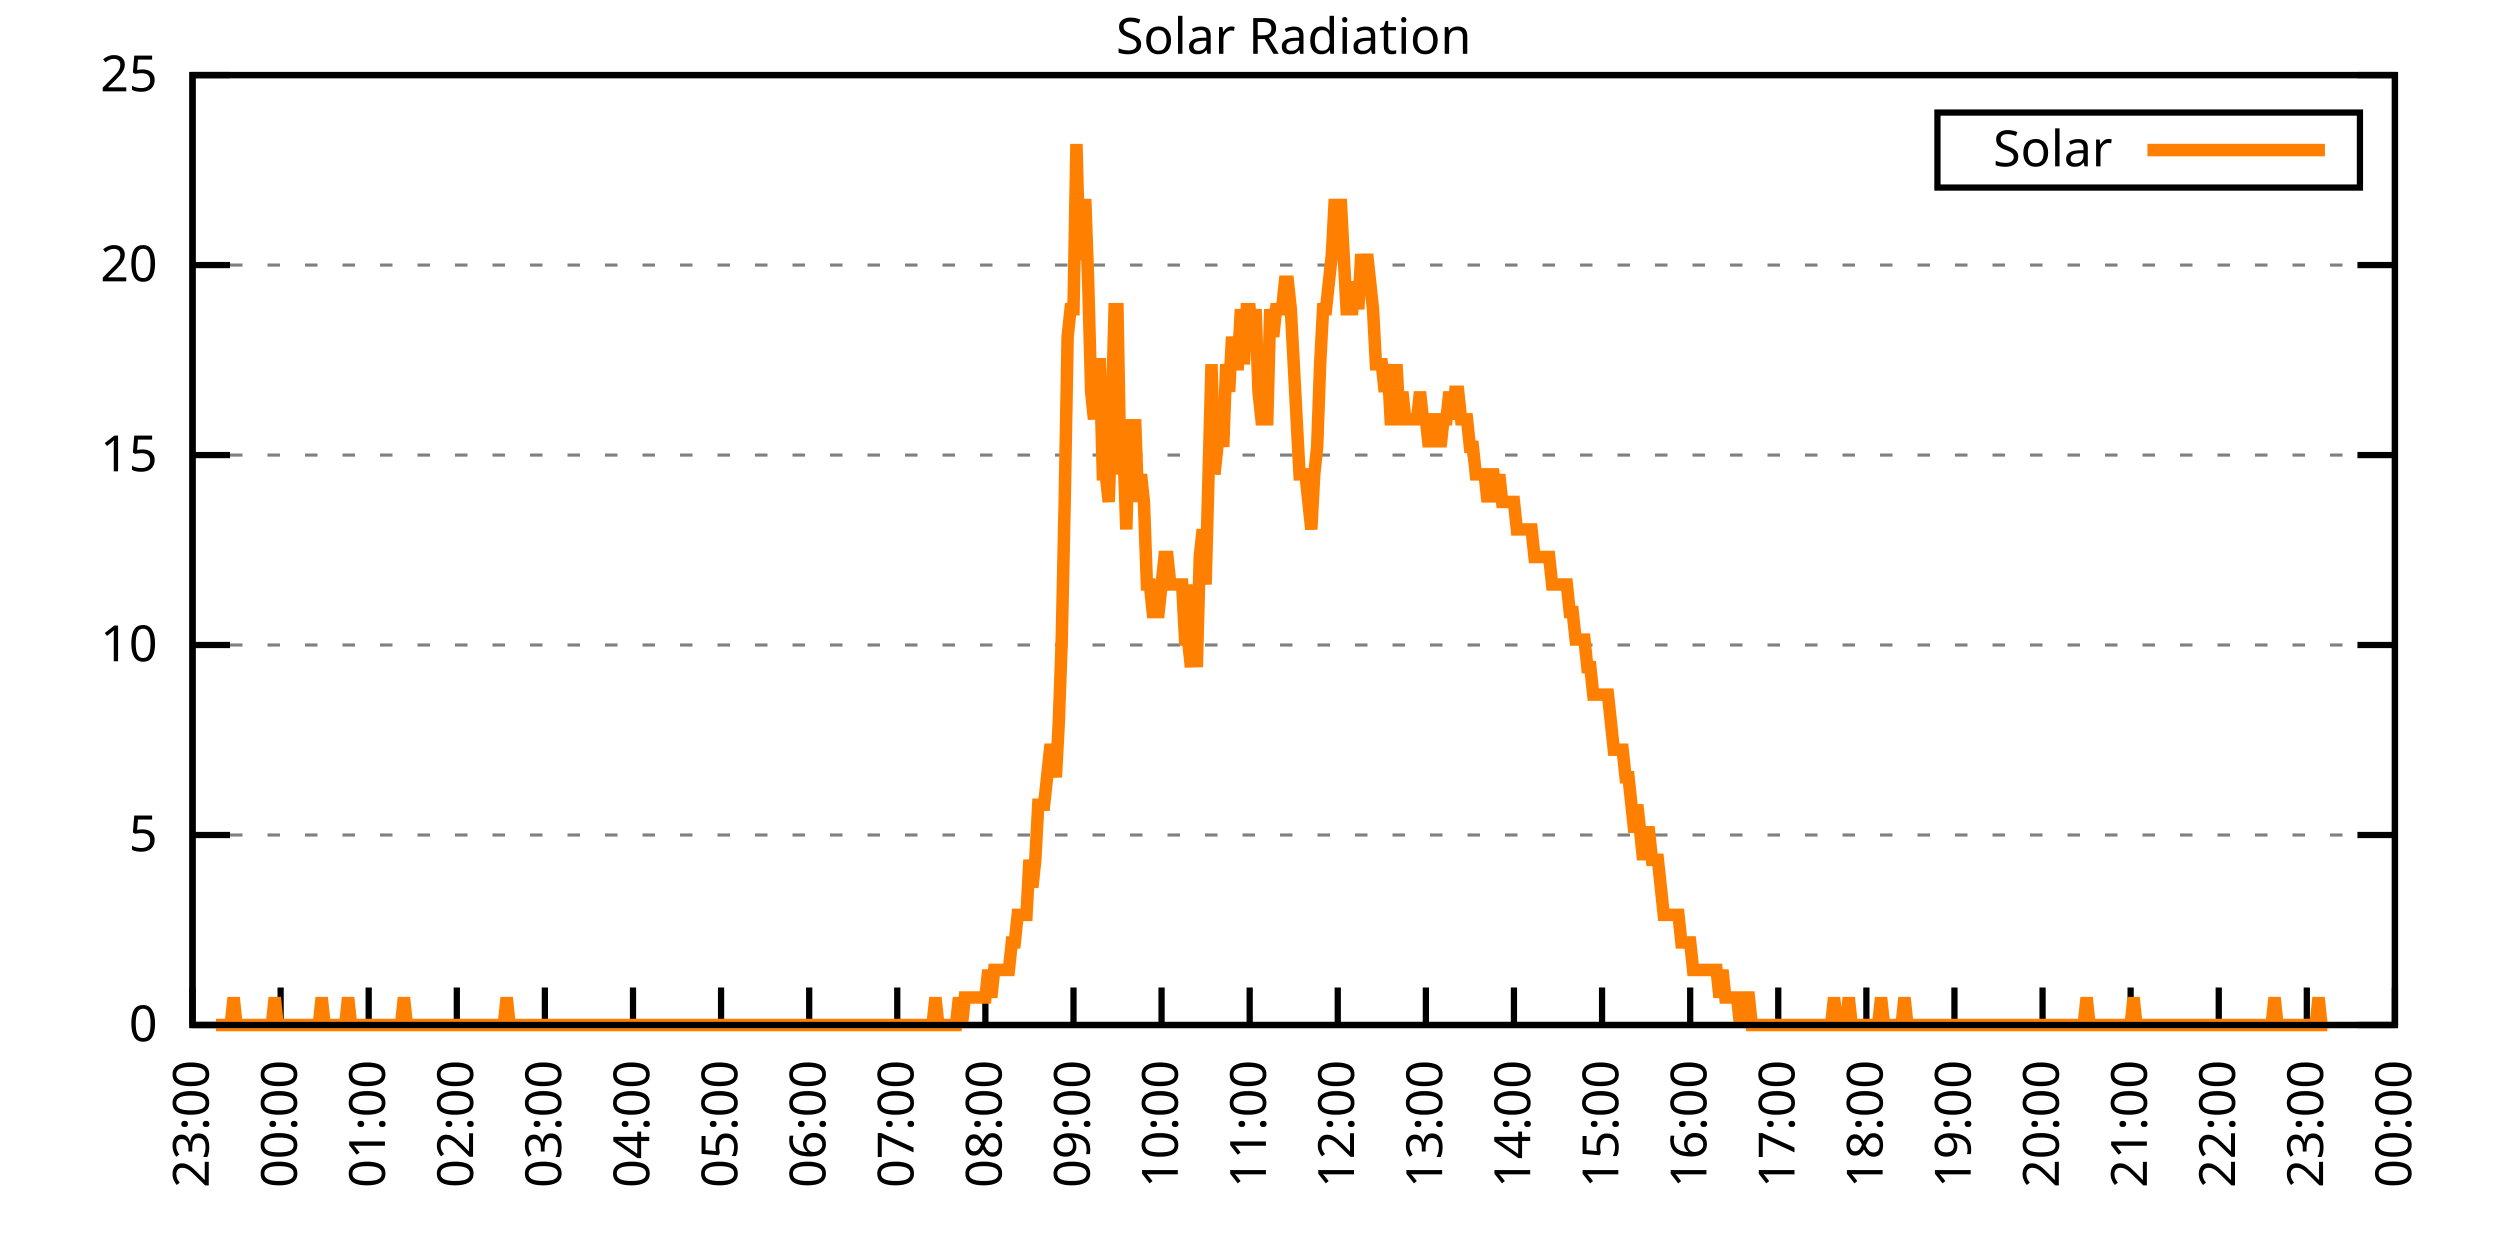
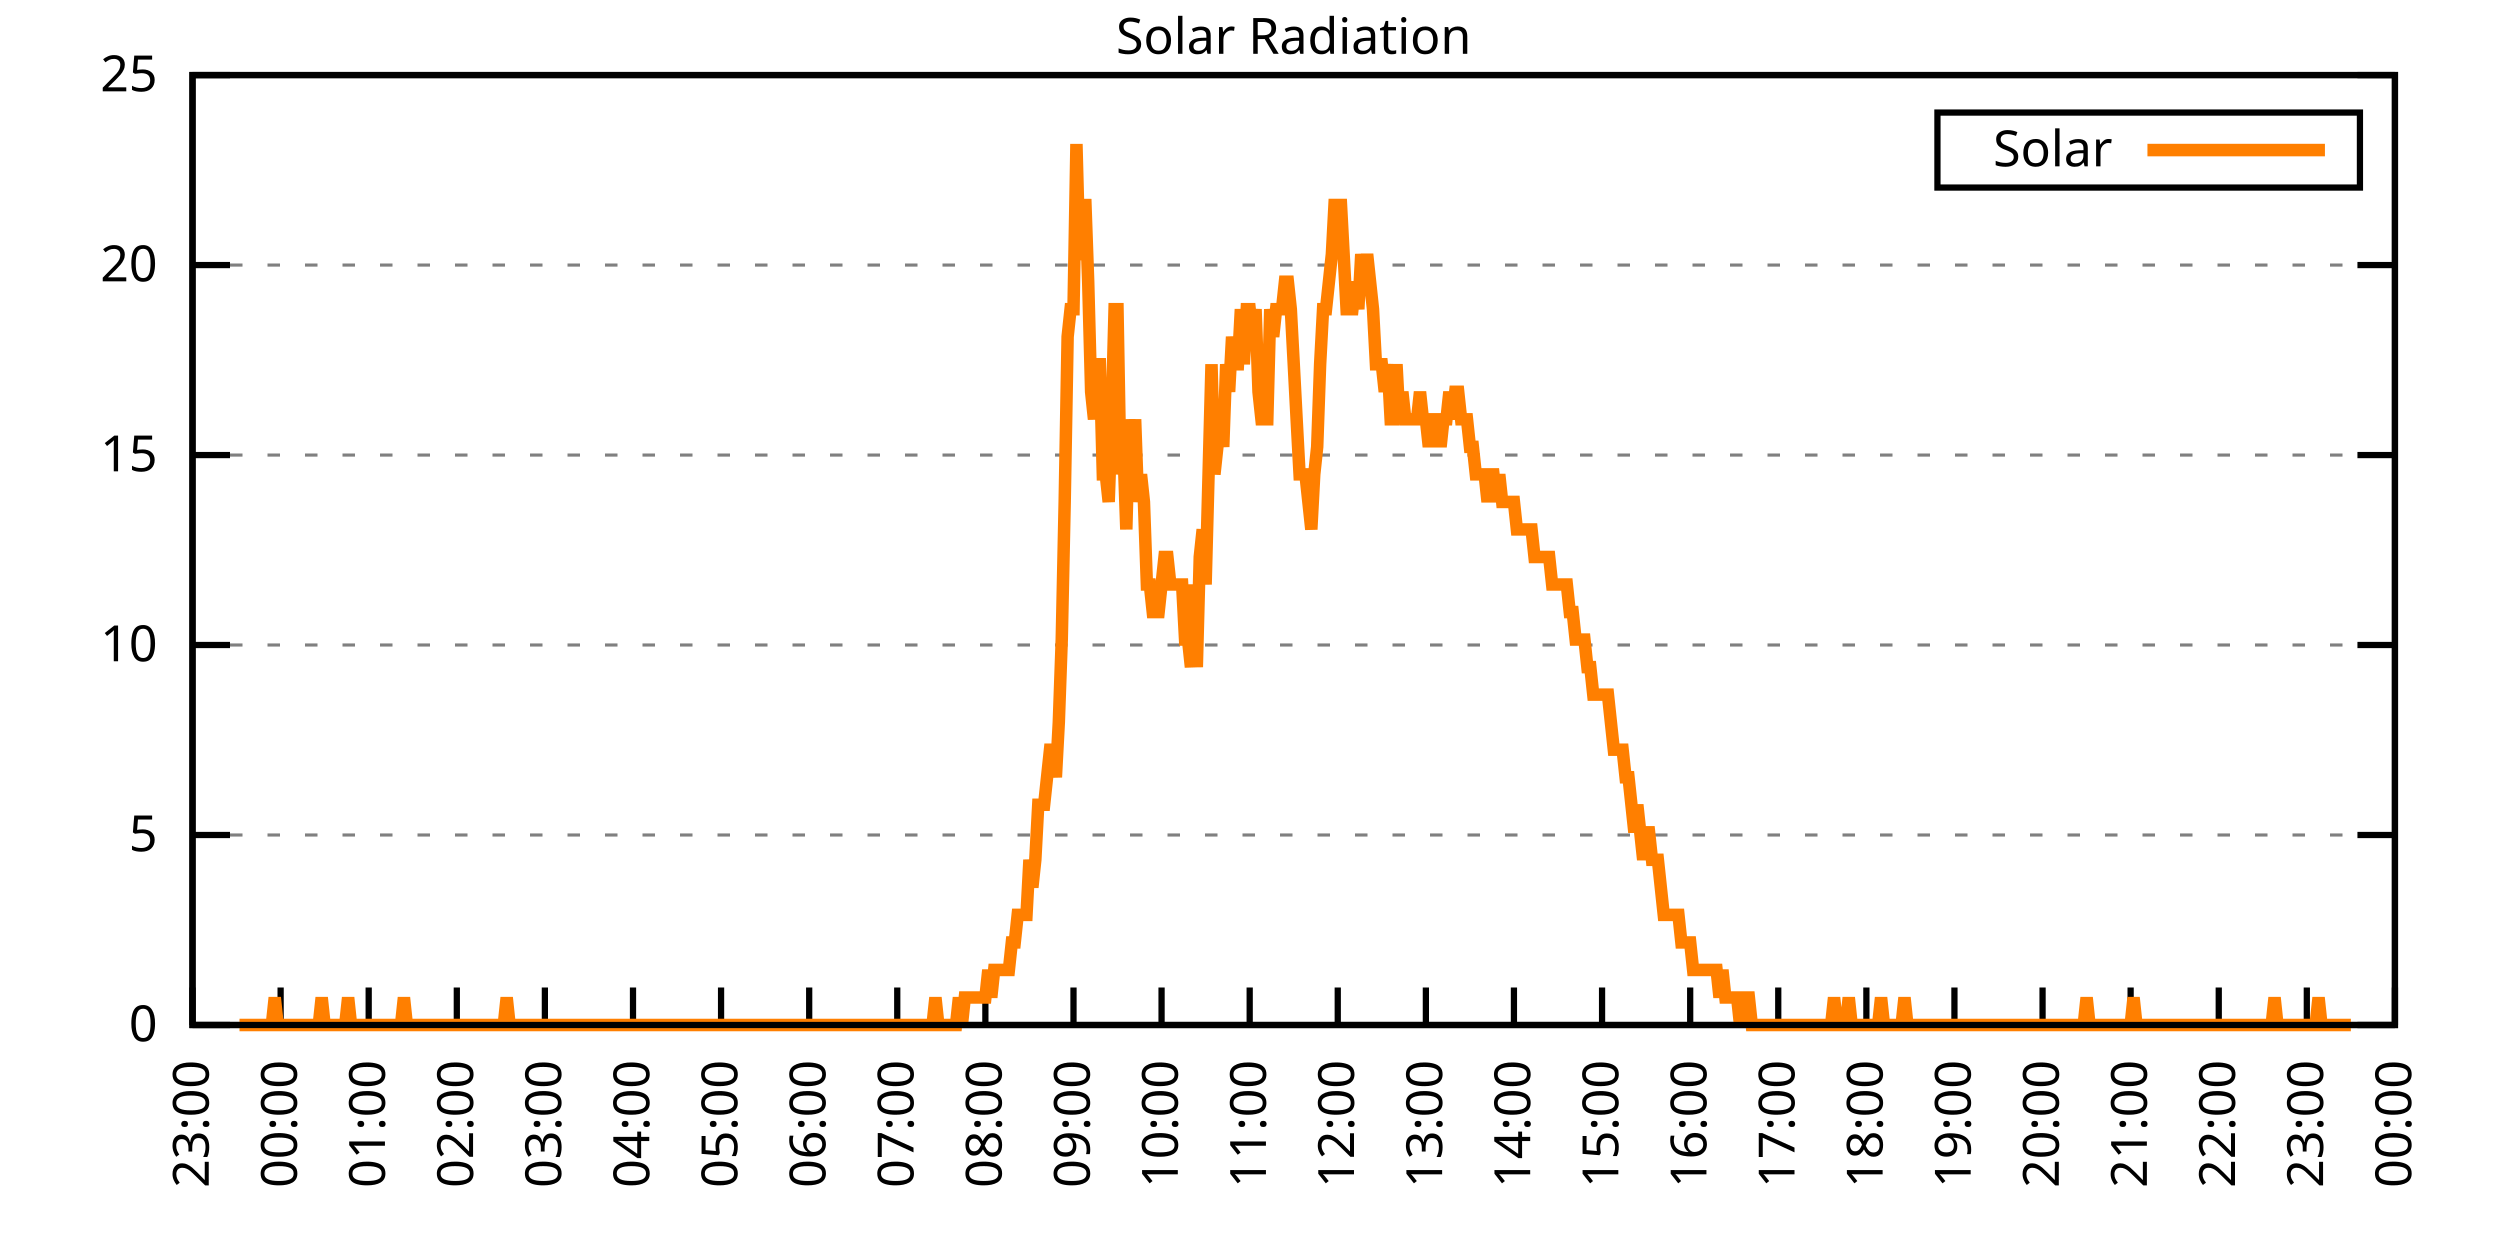
<svg xmlns="http://www.w3.org/2000/svg" xmlns:xlink="http://www.w3.org/1999/xlink" width="400" height="200" viewBox="0 0 400 200">
  <g id="gnuplot_canvas">
    <rect x="0" y="0" width="400" height="200" fill="none" />
    <defs>
      <circle id="gpDot" r="0.5" stroke-width="0.5" stroke="currentColor" />
      <path id="gpPt0" stroke-width="0.333" stroke="currentColor" d="M-1,0 h2 M0,-1 v2" />
      <path id="gpPt1" stroke-width="0.333" stroke="currentColor" d="M-1,-1 L1,1 M1,-1 L-1,1" />
      <path id="gpPt2" stroke-width="0.333" stroke="currentColor" d="M-1,0 L1,0 M0,-1 L0,1 M-1,-1 L1,1 M-1,1 L1,-1" />
      <rect id="gpPt3" stroke-width="0.333" stroke="currentColor" x="-1" y="-1" width="2" height="2" />
      <rect id="gpPt4" stroke-width="0.333" stroke="currentColor" fill="currentColor" x="-1" y="-1" width="2" height="2" />
      <circle id="gpPt5" stroke-width="0.333" stroke="currentColor" cx="0" cy="0" r="1" />
      <use xlink:href="#gpPt5" id="gpPt6" fill="currentColor" stroke="none" />
      <path id="gpPt7" stroke-width="0.333" stroke="currentColor" d="M0,-1.33 L-1.33,0.67 L1.33,0.67 z" />
      <use xlink:href="#gpPt7" id="gpPt8" fill="currentColor" stroke="none" />
      <use xlink:href="#gpPt7" id="gpPt9" stroke="currentColor" transform="rotate(180)" />
      <use xlink:href="#gpPt9" id="gpPt10" fill="currentColor" stroke="none" />
      <use xlink:href="#gpPt3" id="gpPt11" stroke="currentColor" transform="rotate(45)" />
      <use xlink:href="#gpPt11" id="gpPt12" fill="currentColor" stroke="none" />
      <path id="gpPt13" stroke-width="0.333" stroke="currentColor" d="M0,1.330 L1.265,0.411 L0.782,-1.067 L-0.782,-1.076 L-1.265,0.411 z" />
      <use xlink:href="#gpPt13" id="gpPt14" fill="currentColor" stroke="none" />
      <filter id="textbox" filterUnits="objectBoundingBox" x="0" y="0" height="1" width="1">
        <feFlood flood-color="white" flood-opacity="1" result="bgnd" />
        <feComposite in="SourceGraphic" in2="bgnd" operator="atop" />
      </filter>
      <filter id="greybox" filterUnits="objectBoundingBox" x="0" y="0" height="1" width="1">
        <feFlood flood-color="lightgrey" flood-opacity="1" result="grey" />
        <feComposite in="SourceGraphic" in2="grey" operator="atop" />
      </filter>
    </defs>
    <g fill="none" color="white" stroke="currentColor" stroke-width="1.00" stroke-linecap="butt" stroke-linejoin="miter">
</g>
    <g fill="none" color="black" stroke="currentColor" stroke-width="1.00" stroke-linecap="butt" stroke-linejoin="miter">
      <g stroke="none" shape-rendering="crispEdges">
        <polygon fill="rgb(255, 255, 255)" points="30.80,164.00 383.18,164.00 383.18,12.02 30.80,12.02 " />
      </g>
    </g>
    <g fill="none" color="black" stroke="currentColor" stroke-width="1.00" stroke-linecap="butt" stroke-linejoin="miter">
</g>
    <g fill="none" color="black" stroke="black" stroke-width="0.50" stroke-linecap="butt" stroke-linejoin="miter">
</g>
    <g fill="none" color="gray" stroke="currentColor" stroke-width="0.50" stroke-linecap="butt" stroke-linejoin="miter">
      <path stroke="gray" stroke-dasharray="2,4" class="gridline" d="M30.80,164.00 L383.19,164.00  " />
    </g>
    <g fill="none" color="gray" stroke="gray" stroke-width="1.00" stroke-linecap="butt" stroke-linejoin="miter">
</g>
    <g fill="none" color="black" stroke="currentColor" stroke-width="1.00" stroke-linecap="butt" stroke-linejoin="miter">
      <path stroke="black" d="M30.80,164.00 L36.80,164.00 M383.19,164.00 L377.19,164.00  " />
      <g transform="translate(25.20,166.60)" stroke="none" fill="black" font-family="Sans" font-size="8.00" text-anchor="end">
        <text>
          <tspan font-family="Sans"> 0</tspan>
        </text>
      </g>
    </g>
    <g fill="none" color="black" stroke="currentColor" stroke-width="1.00" stroke-linecap="butt" stroke-linejoin="miter">
</g>
    <g fill="none" color="black" stroke="black" stroke-width="0.50" stroke-linecap="butt" stroke-linejoin="miter">
</g>
    <g fill="none" color="gray" stroke="currentColor" stroke-width="0.50" stroke-linecap="butt" stroke-linejoin="miter">
      <path stroke="gray" stroke-dasharray="2,4" class="gridline" d="M30.80,133.60 L383.19,133.60  " />
    </g>
    <g fill="none" color="gray" stroke="gray" stroke-width="1.00" stroke-linecap="butt" stroke-linejoin="miter">
</g>
    <g fill="none" color="black" stroke="currentColor" stroke-width="1.00" stroke-linecap="butt" stroke-linejoin="miter">
      <path stroke="black" d="M30.80,133.60 L36.80,133.60 M383.19,133.60 L377.19,133.60  " />
      <g transform="translate(25.20,136.20)" stroke="none" fill="black" font-family="Sans" font-size="8.00" text-anchor="end">
        <text>
          <tspan font-family="Sans"> 5</tspan>
        </text>
      </g>
    </g>
    <g fill="none" color="black" stroke="currentColor" stroke-width="1.00" stroke-linecap="butt" stroke-linejoin="miter">
</g>
    <g fill="none" color="black" stroke="black" stroke-width="0.50" stroke-linecap="butt" stroke-linejoin="miter">
</g>
    <g fill="none" color="gray" stroke="currentColor" stroke-width="0.50" stroke-linecap="butt" stroke-linejoin="miter">
      <path stroke="gray" stroke-dasharray="2,4" class="gridline" d="M30.80,103.20 L383.19,103.20  " />
    </g>
    <g fill="none" color="gray" stroke="gray" stroke-width="1.00" stroke-linecap="butt" stroke-linejoin="miter">
</g>
    <g fill="none" color="black" stroke="currentColor" stroke-width="1.00" stroke-linecap="butt" stroke-linejoin="miter">
      <path stroke="black" d="M30.80,103.20 L36.80,103.20 M383.19,103.20 L377.19,103.20  " />
      <g transform="translate(25.20,105.80)" stroke="none" fill="black" font-family="Sans" font-size="8.00" text-anchor="end">
        <text>
          <tspan font-family="Sans"> 10</tspan>
        </text>
      </g>
    </g>
    <g fill="none" color="black" stroke="currentColor" stroke-width="1.00" stroke-linecap="butt" stroke-linejoin="miter">
</g>
    <g fill="none" color="black" stroke="black" stroke-width="0.50" stroke-linecap="butt" stroke-linejoin="miter">
</g>
    <g fill="none" color="gray" stroke="currentColor" stroke-width="0.50" stroke-linecap="butt" stroke-linejoin="miter">
      <path stroke="gray" stroke-dasharray="2,4" class="gridline" d="M30.80,72.81 L383.19,72.81  " />
    </g>
    <g fill="none" color="gray" stroke="gray" stroke-width="1.00" stroke-linecap="butt" stroke-linejoin="miter">
</g>
    <g fill="none" color="black" stroke="currentColor" stroke-width="1.00" stroke-linecap="butt" stroke-linejoin="miter">
      <path stroke="black" d="M30.80,72.81 L36.80,72.81 M383.19,72.81 L377.19,72.81  " />
      <g transform="translate(25.20,75.41)" stroke="none" fill="black" font-family="Sans" font-size="8.00" text-anchor="end">
        <text>
          <tspan font-family="Sans"> 15</tspan>
        </text>
      </g>
    </g>
    <g fill="none" color="black" stroke="currentColor" stroke-width="1.00" stroke-linecap="butt" stroke-linejoin="miter">
</g>
    <g fill="none" color="black" stroke="black" stroke-width="0.50" stroke-linecap="butt" stroke-linejoin="miter">
</g>
    <g fill="none" color="gray" stroke="currentColor" stroke-width="0.50" stroke-linecap="butt" stroke-linejoin="miter">
      <path stroke="gray" stroke-dasharray="2,4" class="gridline" d="M30.80,42.41 L383.19,42.41  " />
    </g>
    <g fill="none" color="gray" stroke="gray" stroke-width="1.00" stroke-linecap="butt" stroke-linejoin="miter">
</g>
    <g fill="none" color="black" stroke="currentColor" stroke-width="1.00" stroke-linecap="butt" stroke-linejoin="miter">
      <path stroke="black" d="M30.80,42.41 L36.80,42.41 M383.19,42.41 L377.19,42.41  " />
      <g transform="translate(25.20,45.01)" stroke="none" fill="black" font-family="Sans" font-size="8.00" text-anchor="end">
        <text>
          <tspan font-family="Sans"> 20</tspan>
        </text>
      </g>
    </g>
    <g fill="none" color="black" stroke="currentColor" stroke-width="1.00" stroke-linecap="butt" stroke-linejoin="miter">
</g>
    <g fill="none" color="black" stroke="black" stroke-width="0.50" stroke-linecap="butt" stroke-linejoin="miter">
</g>
    <g fill="none" color="gray" stroke="currentColor" stroke-width="0.50" stroke-linecap="butt" stroke-linejoin="miter">
      <path stroke="gray" stroke-dasharray="2,4" class="gridline" d="M30.80,12.01 L383.19,12.01  " />
    </g>
    <g fill="none" color="gray" stroke="gray" stroke-width="1.00" stroke-linecap="butt" stroke-linejoin="miter">
</g>
    <g fill="none" color="black" stroke="currentColor" stroke-width="1.00" stroke-linecap="butt" stroke-linejoin="miter">
      <path stroke="black" d="M30.80,12.01 L36.80,12.01 M383.19,12.01 L377.19,12.01  " />
      <g transform="translate(25.20,14.61)" stroke="none" fill="black" font-family="Sans" font-size="8.00" text-anchor="end">
        <text>
          <tspan font-family="Sans"> 25</tspan>
        </text>
      </g>
    </g>
    <g fill="none" color="black" stroke="currentColor" stroke-width="1.00" stroke-linecap="butt" stroke-linejoin="miter">
      <path stroke="black" d="M30.80,164.00 L30.80,158.00  " />
      <g transform="translate(33.40,169.60) rotate(270.00)" stroke="none" fill="black" font-family="Sans" font-size="8.00" text-anchor="end">
        <text>
          <tspan font-family="Sans">23:00</tspan>
        </text>
      </g>
    </g>
    <g fill="none" color="black" stroke="currentColor" stroke-width="1.00" stroke-linecap="butt" stroke-linejoin="miter">
      <path stroke="black" d="M44.90,164.00 L44.90,158.00  " />
      <g transform="translate(47.50,169.60) rotate(270.00)" stroke="none" fill="black" font-family="Sans" font-size="8.00" text-anchor="end">
        <text>
          <tspan font-family="Sans">00:00</tspan>
        </text>
      </g>
    </g>
    <g fill="none" color="black" stroke="currentColor" stroke-width="1.00" stroke-linecap="butt" stroke-linejoin="miter">
      <path stroke="black" d="M58.99,164.00 L58.99,158.00  " />
      <g transform="translate(61.59,169.60) rotate(270.00)" stroke="none" fill="black" font-family="Sans" font-size="8.00" text-anchor="end">
        <text>
          <tspan font-family="Sans">01:00</tspan>
        </text>
      </g>
    </g>
    <g fill="none" color="black" stroke="currentColor" stroke-width="1.00" stroke-linecap="butt" stroke-linejoin="miter">
      <path stroke="black" d="M73.09,164.00 L73.09,158.00  " />
      <g transform="translate(75.69,169.60) rotate(270.00)" stroke="none" fill="black" font-family="Sans" font-size="8.00" text-anchor="end">
        <text>
          <tspan font-family="Sans">02:00</tspan>
        </text>
      </g>
    </g>
    <g fill="none" color="black" stroke="currentColor" stroke-width="1.00" stroke-linecap="butt" stroke-linejoin="miter">
      <path stroke="black" d="M87.18,164.00 L87.18,158.00  " />
      <g transform="translate(89.78,169.60) rotate(270.00)" stroke="none" fill="black" font-family="Sans" font-size="8.00" text-anchor="end">
        <text>
          <tspan font-family="Sans">03:00</tspan>
        </text>
      </g>
    </g>
    <g fill="none" color="black" stroke="currentColor" stroke-width="1.00" stroke-linecap="butt" stroke-linejoin="miter">
      <path stroke="black" d="M101.28,164.00 L101.28,158.00  " />
      <g transform="translate(103.88,169.60) rotate(270.00)" stroke="none" fill="black" font-family="Sans" font-size="8.00" text-anchor="end">
        <text>
          <tspan font-family="Sans">04:00</tspan>
        </text>
      </g>
    </g>
    <g fill="none" color="black" stroke="currentColor" stroke-width="1.00" stroke-linecap="butt" stroke-linejoin="miter">
      <path stroke="black" d="M115.37,164.00 L115.37,158.00  " />
      <g transform="translate(117.97,169.60) rotate(270.00)" stroke="none" fill="black" font-family="Sans" font-size="8.00" text-anchor="end">
        <text>
          <tspan font-family="Sans">05:00</tspan>
        </text>
      </g>
    </g>
    <g fill="none" color="black" stroke="currentColor" stroke-width="1.00" stroke-linecap="butt" stroke-linejoin="miter">
      <path stroke="black" d="M129.47,164.00 L129.47,158.00  " />
      <g transform="translate(132.07,169.60) rotate(270.00)" stroke="none" fill="black" font-family="Sans" font-size="8.00" text-anchor="end">
        <text>
          <tspan font-family="Sans">06:00</tspan>
        </text>
      </g>
    </g>
    <g fill="none" color="black" stroke="currentColor" stroke-width="1.00" stroke-linecap="butt" stroke-linejoin="miter">
      <path stroke="black" d="M143.56,164.00 L143.56,158.00  " />
      <g transform="translate(146.16,169.60) rotate(270.00)" stroke="none" fill="black" font-family="Sans" font-size="8.00" text-anchor="end">
        <text>
          <tspan font-family="Sans">07:00</tspan>
        </text>
      </g>
    </g>
    <g fill="none" color="black" stroke="currentColor" stroke-width="1.00" stroke-linecap="butt" stroke-linejoin="miter">
      <path stroke="black" d="M157.66,164.00 L157.66,158.00  " />
      <g transform="translate(160.26,169.60) rotate(270.00)" stroke="none" fill="black" font-family="Sans" font-size="8.00" text-anchor="end">
        <text>
          <tspan font-family="Sans">08:00</tspan>
        </text>
      </g>
    </g>
    <g fill="none" color="black" stroke="currentColor" stroke-width="1.00" stroke-linecap="butt" stroke-linejoin="miter">
      <path stroke="black" d="M171.76,164.00 L171.76,158.00  " />
      <g transform="translate(174.36,169.60) rotate(270.00)" stroke="none" fill="black" font-family="Sans" font-size="8.00" text-anchor="end">
        <text>
          <tspan font-family="Sans">09:00</tspan>
        </text>
      </g>
    </g>
    <g fill="none" color="black" stroke="currentColor" stroke-width="1.00" stroke-linecap="butt" stroke-linejoin="miter">
      <path stroke="black" d="M185.85,164.00 L185.85,158.00  " />
      <g transform="translate(188.45,169.60) rotate(270.00)" stroke="none" fill="black" font-family="Sans" font-size="8.00" text-anchor="end">
        <text>
          <tspan font-family="Sans">10:00</tspan>
        </text>
      </g>
    </g>
    <g fill="none" color="black" stroke="currentColor" stroke-width="1.00" stroke-linecap="butt" stroke-linejoin="miter">
      <path stroke="black" d="M199.95,164.00 L199.95,158.00  " />
      <g transform="translate(202.55,169.60) rotate(270.00)" stroke="none" fill="black" font-family="Sans" font-size="8.00" text-anchor="end">
        <text>
          <tspan font-family="Sans">11:00</tspan>
        </text>
      </g>
    </g>
    <g fill="none" color="black" stroke="currentColor" stroke-width="1.00" stroke-linecap="butt" stroke-linejoin="miter">
      <path stroke="black" d="M214.04,164.00 L214.04,158.00  " />
      <g transform="translate(216.64,169.60) rotate(270.00)" stroke="none" fill="black" font-family="Sans" font-size="8.00" text-anchor="end">
        <text>
          <tspan font-family="Sans">12:00</tspan>
        </text>
      </g>
    </g>
    <g fill="none" color="black" stroke="currentColor" stroke-width="1.00" stroke-linecap="butt" stroke-linejoin="miter">
      <path stroke="black" d="M228.14,164.00 L228.14,158.00  " />
      <g transform="translate(230.74,169.60) rotate(270.00)" stroke="none" fill="black" font-family="Sans" font-size="8.00" text-anchor="end">
        <text>
          <tspan font-family="Sans">13:00</tspan>
        </text>
      </g>
    </g>
    <g fill="none" color="black" stroke="currentColor" stroke-width="1.00" stroke-linecap="butt" stroke-linejoin="miter">
      <path stroke="black" d="M242.23,164.00 L242.23,158.00  " />
      <g transform="translate(244.83,169.60) rotate(270.00)" stroke="none" fill="black" font-family="Sans" font-size="8.00" text-anchor="end">
        <text>
          <tspan font-family="Sans">14:00</tspan>
        </text>
      </g>
    </g>
    <g fill="none" color="black" stroke="currentColor" stroke-width="1.00" stroke-linecap="butt" stroke-linejoin="miter">
      <path stroke="black" d="M256.33,164.00 L256.33,158.00  " />
      <g transform="translate(258.93,169.60) rotate(270.00)" stroke="none" fill="black" font-family="Sans" font-size="8.00" text-anchor="end">
        <text>
          <tspan font-family="Sans">15:00</tspan>
        </text>
      </g>
    </g>
    <g fill="none" color="black" stroke="currentColor" stroke-width="1.00" stroke-linecap="butt" stroke-linejoin="miter">
      <path stroke="black" d="M270.43,164.00 L270.43,158.00  " />
      <g transform="translate(273.03,169.60) rotate(270.00)" stroke="none" fill="black" font-family="Sans" font-size="8.00" text-anchor="end">
        <text>
          <tspan font-family="Sans">16:00</tspan>
        </text>
      </g>
    </g>
    <g fill="none" color="black" stroke="currentColor" stroke-width="1.00" stroke-linecap="butt" stroke-linejoin="miter">
      <path stroke="black" d="M284.52,164.00 L284.52,158.00  " />
      <g transform="translate(287.12,169.60) rotate(270.00)" stroke="none" fill="black" font-family="Sans" font-size="8.00" text-anchor="end">
        <text>
          <tspan font-family="Sans">17:00</tspan>
        </text>
      </g>
    </g>
    <g fill="none" color="black" stroke="currentColor" stroke-width="1.00" stroke-linecap="butt" stroke-linejoin="miter">
      <path stroke="black" d="M298.62,164.00 L298.62,158.00  " />
      <g transform="translate(301.22,169.60) rotate(270.00)" stroke="none" fill="black" font-family="Sans" font-size="8.00" text-anchor="end">
        <text>
          <tspan font-family="Sans">18:00</tspan>
        </text>
      </g>
    </g>
    <g fill="none" color="black" stroke="currentColor" stroke-width="1.00" stroke-linecap="butt" stroke-linejoin="miter">
      <path stroke="black" d="M312.71,164.00 L312.71,158.00  " />
      <g transform="translate(315.31,169.60) rotate(270.00)" stroke="none" fill="black" font-family="Sans" font-size="8.00" text-anchor="end">
        <text>
          <tspan font-family="Sans">19:00</tspan>
        </text>
      </g>
    </g>
    <g fill="none" color="black" stroke="currentColor" stroke-width="1.00" stroke-linecap="butt" stroke-linejoin="miter">
      <path stroke="black" d="M326.81,164.00 L326.81,158.00  " />
      <g transform="translate(329.41,169.60) rotate(270.00)" stroke="none" fill="black" font-family="Sans" font-size="8.00" text-anchor="end">
        <text>
          <tspan font-family="Sans">20:00</tspan>
        </text>
      </g>
    </g>
    <g fill="none" color="black" stroke="currentColor" stroke-width="1.00" stroke-linecap="butt" stroke-linejoin="miter">
      <path stroke="black" d="M340.90,164.00 L340.90,158.00  " />
      <g transform="translate(343.50,169.60) rotate(270.00)" stroke="none" fill="black" font-family="Sans" font-size="8.00" text-anchor="end">
        <text>
          <tspan font-family="Sans">21:00</tspan>
        </text>
      </g>
    </g>
    <g fill="none" color="black" stroke="currentColor" stroke-width="1.00" stroke-linecap="butt" stroke-linejoin="miter">
      <path stroke="black" d="M355.00,164.00 L355.00,158.00  " />
      <g transform="translate(357.60,169.60) rotate(270.00)" stroke="none" fill="black" font-family="Sans" font-size="8.00" text-anchor="end">
        <text>
          <tspan font-family="Sans">22:00</tspan>
        </text>
      </g>
    </g>
    <g fill="none" color="black" stroke="currentColor" stroke-width="1.00" stroke-linecap="butt" stroke-linejoin="miter">
      <path stroke="black" d="M369.09,164.00 L369.09,158.00  " />
      <g transform="translate(371.69,169.60) rotate(270.00)" stroke="none" fill="black" font-family="Sans" font-size="8.00" text-anchor="end">
        <text>
          <tspan font-family="Sans">23:00</tspan>
        </text>
      </g>
    </g>
    <g fill="none" color="black" stroke="currentColor" stroke-width="1.00" stroke-linecap="butt" stroke-linejoin="miter">
      <path stroke="black" d="M383.19,164.00 L383.19,158.00  " />
      <g transform="translate(385.79,169.60) rotate(270.00)" stroke="none" fill="black" font-family="Sans" font-size="8.00" text-anchor="end">
        <text>
          <tspan font-family="Sans">00:00</tspan>
        </text>
      </g>
    </g>
    <g fill="none" color="black" stroke="currentColor" stroke-width="1.00" stroke-linecap="butt" stroke-linejoin="miter">
</g>
    <g fill="none" color="black" stroke="currentColor" stroke-width="1.00" stroke-linecap="butt" stroke-linejoin="miter">
      <path stroke="black" d="M30.80,12.01 L30.80,164.00 L383.19,164.00 L383.19,12.01 L30.80,12.01 Z  " />
    </g>
    <g fill="none" color="black" stroke="currentColor" stroke-width="1.00" stroke-linecap="butt" stroke-linejoin="miter">
</g>
    <g fill="none" color="black" stroke="currentColor" stroke-width="1.00" stroke-linecap="butt" stroke-linejoin="miter">
      <path stroke="black" d="M309.99,30.01 L309.99,18.01 L377.59,18.01 L377.59,30.01 L309.99,30.01 Z  " />
    </g>
    <g id="Solar_Radiation_plot_1">
      <g fill="none" color="white" stroke="black" stroke-width="2.00" stroke-linecap="butt" stroke-linejoin="miter">
</g>
      <g fill="none" color="black" stroke="currentColor" stroke-width="2.00" stroke-linecap="butt" stroke-linejoin="miter">
        <g transform="translate(337.99,26.61)" stroke="none" fill="black" font-family="Sans" font-size="8.00" text-anchor="end">
          <text>
            <tspan font-family="Sans">Solar</tspan>
          </text>
        </g>
      </g>
      <g fill="none" color="black" stroke="currentColor" stroke-width="2.00" stroke-linecap="butt" stroke-linejoin="miter">
-         <path stroke="rgb(255, 127,   0)" d="M343.59,24.01 L371.99,24.01 M34.56,164.00 L35.03,164.00 L35.50,164.00 L35.97,164.00 L36.44,164.00 L36.91,164.00   L37.38,159.60 L37.85,164.00 L38.32,164.00 L38.79,164.00 L39.26,164.00 L39.73,164.00 L40.20,164.00 L40.67,164.00   L41.14,164.00 L41.61,164.00 L42.08,164.00 L42.55,164.00 L43.02,164.00 L43.49,164.00 L43.96,159.60 L44.43,164.00   L44.90,164.00 L45.37,164.00 L45.84,164.00 L46.31,164.00 L46.78,164.00 L47.24,164.00 L47.71,164.00 L48.18,164.00   L48.65,164.00 L49.12,164.00 L49.59,164.00 L50.06,164.00 L50.53,164.00 L51.00,164.00 L51.47,159.60 L51.94,164.00   L52.41,164.00 L52.88,164.00 L53.35,164.00 L53.82,164.00 L54.29,164.00 L54.76,164.00 L55.23,164.00 L55.70,159.60   L56.17,164.00 L56.64,164.00 L57.11,164.00 L57.58,164.00 L58.05,164.00 L58.52,164.00 L58.99,164.00 L59.46,164.00   L59.93,164.00 L60.40,164.00 L60.87,164.00 L61.34,164.00 L61.81,164.00 L62.28,164.00 L62.75,164.00 L63.22,164.00   L63.69,164.00 L64.16,164.00 L64.63,159.60 L65.10,164.00 L65.57,164.00 L66.04,164.00 L66.51,164.00 L66.98,164.00   L67.45,164.00 L67.92,164.00 L68.39,164.00 L68.86,164.00 L69.33,164.00 L69.80,164.00 L70.27,164.00 L70.74,164.00   L71.21,164.00 L71.68,164.00 L72.15,164.00 L72.62,164.00 L73.09,164.00 L73.56,164.00 L74.03,164.00 L74.50,164.00   L74.97,164.00 L75.44,164.00 L75.91,164.00 L76.38,164.00 L76.85,164.00 L77.32,164.00 L77.79,164.00 L78.26,164.00   L78.73,164.00 L79.19,164.00 L79.66,164.00 L80.13,164.00 L80.60,164.00 L81.07,159.60 L81.54,164.00 L82.01,164.00   L82.48,164.00 L82.95,164.00 L83.42,164.00 L83.89,164.00 L84.36,164.00 L84.83,164.00 L85.30,164.00 L85.77,164.00   L86.24,164.00 L86.71,164.00 L87.18,164.00 L87.65,164.00 L88.12,164.00 L88.59,164.00 L89.06,164.00 L89.53,164.00   L90.00,164.00 L90.47,164.00 L90.94,164.00 L91.41,164.00 L91.88,164.00 L92.35,164.00 L92.82,164.00 L93.29,164.00   L93.76,164.00 L94.23,164.00 L94.70,164.00 L95.17,164.00 L95.64,164.00 L96.11,164.00 L96.58,164.00 L97.05,164.00   L97.52,164.00 L97.99,164.00 L98.46,164.00 L98.93,164.00 L99.40,164.00 L99.87,164.00 L100.34,164.00 L100.81,164.00   L101.28,164.00 L101.75,164.00 L102.22,164.00 L102.69,164.00 L103.16,164.00 L103.63,164.00 L104.10,164.00 L104.57,164.00   L105.04,164.00 L105.51,164.00 L105.98,164.00 L106.45,164.00 L106.92,164.00 L107.39,164.00 L107.86,164.00 L108.33,164.00   L108.80,164.00 L109.27,164.00 L109.74,164.00 L110.21,164.00 L110.68,164.00 L111.14,164.00 L111.61,164.00 L112.08,164.00   L112.55,164.00 L113.02,164.00 L113.49,164.00 L113.96,164.00 L114.43,164.00 L114.90,164.00 L115.37,164.00 L115.84,164.00   L116.31,164.00 L116.78,164.00 L117.25,164.00 L117.72,164.00 L118.19,164.00 L118.66,164.00 L119.13,164.00 L119.60,164.00   L120.07,164.00 L120.54,164.00 L121.01,164.00 L121.48,164.00 L121.95,164.00 L122.42,164.00 L122.89,164.00 L123.36,164.00   L123.83,164.00 L124.30,164.00 L124.77,164.00 L125.24,164.00 L125.71,164.00 L126.18,164.00 L126.65,164.00 L127.12,164.00   L127.59,164.00 L128.06,164.00 L128.53,164.00 L129.00,164.00 L129.47,164.00 L129.94,164.00 L130.41,164.00 L130.88,164.00   L131.35,164.00 L131.82,164.00 L132.29,164.00 L132.76,164.00 L133.23,164.00 L133.70,164.00 L134.17,164.00 L134.64,164.00   L135.11,164.00 L135.58,164.00 L136.05,164.00 L136.52,164.00 L136.99,164.00 L137.46,164.00 L137.93,164.00 L138.40,164.00   L138.87,164.00 L139.34,164.00 L139.81,164.00 L140.28,164.00 L140.75,164.00 L141.22,164.00 L141.69,164.00 L142.16,164.00   L142.63,164.00 L143.09,164.00 L143.56,164.00 L144.03,164.00 L144.50,164.00 L144.97,164.00 L145.44,164.00 L145.91,164.00   L146.38,164.00 L146.85,164.00 L147.32,164.00 L147.79,164.00 L148.26,164.00 L148.73,164.00 L149.20,164.00 L149.67,159.60   L150.14,164.00 L150.61,164.00 L151.08,164.00 L151.55,164.00 L152.02,164.00 L152.49,164.00 L152.96,164.00 L153.43,159.60   L153.90,164.00 L154.37,159.60 L154.84,159.60 L155.31,159.60 L155.78,159.60 L156.25,159.60 L156.72,159.60 L157.19,159.60   L157.66,159.60 L158.13,155.19 L158.60,159.60 L159.07,155.19 L159.54,155.19 L160.01,155.19 L160.48,155.19 L160.95,155.19   L161.42,155.19 L161.89,150.79 L162.36,150.79 L162.83,146.38 L163.30,146.38 L163.77,146.38 L164.24,146.38 L164.71,137.57   L165.18,141.98 L165.65,137.57 L166.12,128.76 L166.59,128.76 L167.06,128.76 L167.53,124.36 L168.00,119.95 L168.47,119.95   L168.94,124.36 L169.41,115.55 L169.88,102.33 L170.35,80.31 L170.82,53.88 L171.29,49.47 L171.76,49.47 L172.23,23.04   L172.70,40.66 L173.17,40.66 L173.64,31.85 L174.11,45.07 L174.58,62.69 L175.04,67.09 L175.51,58.28 L175.98,58.28   L176.45,75.90 L176.92,75.90 L177.39,80.31 L177.86,67.09 L178.33,49.47 L178.80,49.47 L179.27,75.90 L179.74,71.50   L180.21,84.71 L180.68,67.09 L181.15,75.90 L181.62,67.09 L182.09,80.31 L182.56,75.90 L183.03,80.31 L183.50,93.52   L183.97,93.52 L184.44,97.93 L184.91,97.93 L185.38,97.93 L185.85,93.52 L186.32,89.12 L186.79,89.12 L187.26,93.52   L187.73,93.52 L188.20,93.52 L188.67,93.52 L189.14,93.52 L189.61,102.33 L190.08,102.33 L190.55,106.74 L191.02,93.52   L191.49,106.74 L191.96,89.12 L192.43,84.71 L192.90,93.52 L193.37,75.90 L193.84,58.28 L194.31,75.90 L194.78,71.50   L195.25,67.09 L195.72,71.50 L196.19,58.28 L196.66,62.69 L197.13,53.88 L197.60,58.28 L198.07,58.28 L198.54,49.47   L199.01,58.28 L199.48,49.47 L199.95,49.47 L200.42,53.88 L200.89,49.47 L201.36,62.69 L201.83,67.09 L202.30,67.09   L202.77,67.09 L203.24,49.47 L203.71,53.88 L204.18,49.47 L204.65,49.47 L205.12,49.47 L205.59,45.07 L206.06,45.07   L206.53,49.47 L207.00,58.28 L207.46,67.09 L207.93,75.90 L208.40,75.90 L208.87,75.90 L209.34,80.31 L209.81,84.71   L210.28,75.90 L210.75,71.50 L211.22,58.28 L211.69,49.47 L212.16,49.47 L212.63,45.07 L213.10,40.66 L213.57,31.85   L214.04,40.66 L214.51,31.85 L214.98,40.66 L215.45,49.47 L215.92,49.47 L216.39,49.47 L216.86,45.07 L217.33,49.47   L217.80,40.66 L218.27,45.07 L218.74,40.66 L219.21,45.07 L219.68,49.47 L220.15,58.28 L220.62,58.28 L221.09,58.28   L221.56,62.69 L222.03,58.28 L222.50,67.09 L222.97,67.09 L223.44,58.28 L223.91,67.09 L224.38,62.69 L224.85,67.09   L225.32,67.09 L225.79,67.09 L226.26,67.09 L226.73,67.09 L227.20,62.69 L227.67,67.09 L228.14,67.09 L228.61,71.50   L229.08,67.09 L229.55,67.09 L230.02,67.09 L230.49,71.50 L230.96,67.09 L231.43,67.09 L231.90,62.69 L232.37,67.09   L232.84,62.69 L233.31,62.69 L233.78,67.09 L234.25,67.09 L234.72,67.09 L235.19,71.50 L235.66,71.50 L236.13,75.90   L236.60,75.90 L237.07,75.90 L237.54,75.90 L238.01,80.31 L238.48,75.90 L238.95,75.90 L239.41,80.31 L239.88,75.90   L240.35,80.31 L240.82,80.31 L241.29,80.31 L241.76,80.31 L242.23,80.31 L242.70,84.71 L243.17,84.71 L243.64,84.71   L244.11,84.71 L244.58,84.71 L245.05,84.71 L245.52,89.12 L245.99,89.12 L246.46,89.12 L246.93,89.12 L247.40,89.12   L247.87,89.12 L248.34,93.52 L248.81,93.52 L249.28,93.52 L249.75,93.52 L250.22,93.52 L250.69,93.52 L251.16,97.93   L251.63,97.93 L252.10,102.33 L252.57,102.33 L253.04,102.33 L253.51,102.33 L253.98,106.74 L254.45,106.74 L254.92,111.14   L255.39,111.14 L255.86,111.14 L256.33,111.14 L256.80,111.14 L257.27,111.14 L257.74,115.55 L258.21,119.95 L258.68,119.95   L259.15,119.95 L259.62,119.95 L260.09,124.36 L260.56,124.36 L261.03,128.76 L261.50,133.17 L261.97,128.76 L262.44,133.17   L262.91,137.57 L263.38,133.17 L263.85,133.17 L264.32,137.57 L264.79,137.57 L265.26,137.57 L265.73,141.98 L266.20,146.38   L266.67,146.38 L267.14,146.38 L267.61,146.38 L268.08,146.38 L268.55,146.38 L269.02,150.79 L269.49,150.79 L269.96,150.79   L270.43,150.79 L270.90,155.19 L271.36,155.19 L271.83,155.19 L272.30,155.19 L272.77,155.19 L273.24,155.19 L273.71,155.19   L274.18,155.19 L274.65,155.19 L275.12,159.60 L275.59,155.19 L276.06,159.60 L276.53,159.60 L277.00,159.60 L277.47,159.60   L277.94,159.60 L278.41,164.00 L278.88,159.60 L279.35,159.60 L279.82,159.60 L280.29,164.00 L280.76,164.00 L281.23,164.00   L281.70,164.00 L282.17,164.00 L282.64,164.00 L283.11,164.00 L283.58,164.00 L284.05,164.00 L284.52,164.00 L284.99,164.00   L285.46,164.00 L285.93,164.00 L286.40,164.00 L286.87,164.00 L287.34,164.00 L287.81,164.00 L288.28,164.00 L288.75,164.00   L289.22,164.00 L289.69,164.00 L290.16,164.00 L290.63,164.00 L291.10,164.00 L291.57,164.00 L292.04,164.00 L292.51,164.00   L292.98,164.00 L293.45,159.60 L293.92,164.00 L294.39,164.00 L294.86,164.00 L295.33,164.00 L295.80,159.60 L296.27,164.00   L296.74,164.00 L297.21,164.00 L297.68,164.00 L298.15,164.00 L298.62,164.00 L299.09,164.00 L299.56,164.00 L300.03,164.00   L300.50,164.00 L300.97,159.60 L301.44,164.00 L301.91,164.00 L302.38,164.00 L302.85,164.00 L303.31,164.00 L303.78,164.00   L304.25,164.00 L304.72,159.60 L305.19,164.00 L305.66,164.00 L306.13,164.00 L306.60,164.00 L307.07,164.00 L307.54,164.00   L308.01,164.00 L308.48,164.00 L308.95,164.00 L309.42,164.00 L309.89,164.00 L310.36,164.00 L310.83,164.00 L311.30,164.00   L311.77,164.00 L312.24,164.00 L312.71,164.00 L313.18,164.00 L313.65,164.00 L314.12,164.00 L314.59,164.00 L315.06,164.00   L315.53,164.00 L316.00,164.00 L316.47,164.00 L316.94,164.00 L317.41,164.00 L317.88,164.00 L318.35,164.00 L318.82,164.00   L319.29,164.00 L319.76,164.00 L320.23,164.00 L320.70,164.00 L321.17,164.00 L321.64,164.00 L322.11,164.00 L322.58,164.00   L323.05,164.00 L323.52,164.00 L323.99,164.00 L324.46,164.00 L324.93,164.00 L325.40,164.00 L325.87,164.00 L326.34,164.00   L326.81,164.00 L327.28,164.00 L327.75,164.00 L328.22,164.00 L328.69,164.00 L329.16,164.00 L329.63,164.00 L330.10,164.00   L330.57,164.00 L331.04,164.00 L331.51,164.00 L331.98,164.00 L332.45,164.00 L332.92,164.00 L333.39,164.00 L333.86,159.60   L334.33,164.00 L334.80,164.00 L335.26,164.00 L335.73,164.00 L336.20,164.00 L336.67,164.00 L337.14,164.00 L337.61,164.00   L338.08,164.00 L338.55,164.00 L339.02,164.00 L339.49,164.00 L339.96,164.00 L340.43,164.00 L340.90,164.00 L341.37,159.60   L341.84,164.00 L342.31,164.00 L342.78,164.00 L343.25,164.00 L343.72,164.00 L344.19,164.00 L344.66,164.00 L345.13,164.00   L345.60,164.00 L346.07,164.00 L346.54,164.00 L347.01,164.00 L347.48,164.00 L347.95,164.00 L348.42,164.00 L348.89,164.00   L349.36,164.00 L349.83,164.00 L350.30,164.00 L350.77,164.00 L351.24,164.00 L351.71,164.00 L352.18,164.00 L352.65,164.00   L353.12,164.00 L353.59,164.00 L354.06,164.00 L354.53,164.00 L355.00,164.00 L355.47,164.00 L355.94,164.00 L356.41,164.00   L356.88,164.00 L357.35,164.00 L357.82,164.00 L358.29,164.00 L358.76,164.00 L359.23,164.00 L359.70,164.00 L360.17,164.00   L360.64,164.00 L361.11,164.00 L361.58,164.00 L362.05,164.00 L362.52,164.00 L362.99,164.00 L363.46,164.00 L363.93,159.60   L364.40,164.00 L364.87,164.00 L365.34,164.00 L365.81,164.00 L366.28,164.00 L366.75,164.00 L367.21,164.00 L367.68,164.00   L368.15,164.00 L368.62,164.00 L369.09,164.00 L369.56,164.00 L370.03,164.00 L370.50,164.00 L370.97,159.60 L371.44,164.00   L371.91,164.00 L372.38,164.00  " />
+         <path stroke="rgb(255, 127,   0)" d="M343.59,24.01 L371.99,24.01 M38.32,164.00 L38.79,164.00 L39.26,164.00 L39.73,164.00 L40.20,164.00 L40.67,164.00   L41.14,164.00 L41.61,164.00 L42.08,164.00 L42.55,164.00 L43.02,164.00 L43.49,164.00 L43.96,159.60 L44.43,164.00   L44.90,164.00 L45.37,164.00 L45.84,164.00 L46.31,164.00 L46.78,164.00 L47.24,164.00 L47.71,164.00 L48.18,164.00   L48.65,164.00 L49.12,164.00 L49.59,164.00 L50.06,164.00 L50.53,164.00 L51.00,164.00 L51.47,159.60 L51.94,164.00   L52.41,164.00 L52.88,164.00 L53.35,164.00 L53.82,164.00 L54.29,164.00 L54.76,164.00 L55.23,164.00 L55.70,159.60   L56.17,164.00 L56.64,164.00 L57.11,164.00 L57.58,164.00 L58.05,164.00 L58.52,164.00 L58.99,164.00 L59.46,164.00   L59.93,164.00 L60.40,164.00 L60.87,164.00 L61.34,164.00 L61.81,164.00 L62.28,164.00 L62.75,164.00 L63.22,164.00   L63.69,164.00 L64.16,164.00 L64.63,159.60 L65.10,164.00 L65.57,164.00 L66.04,164.00 L66.51,164.00 L66.98,164.00   L67.45,164.00 L67.92,164.00 L68.39,164.00 L68.86,164.00 L69.33,164.00 L69.80,164.00 L70.27,164.00 L70.74,164.00   L71.21,164.00 L71.68,164.00 L72.15,164.00 L72.62,164.00 L73.09,164.00 L73.56,164.00 L74.03,164.00 L74.50,164.00   L74.97,164.00 L75.44,164.00 L75.91,164.00 L76.38,164.00 L76.85,164.00 L77.32,164.00 L77.79,164.00 L78.26,164.00   L78.73,164.00 L79.19,164.00 L79.66,164.00 L80.13,164.00 L80.60,164.00 L81.07,159.60 L81.54,164.00 L82.01,164.00   L82.48,164.00 L82.95,164.00 L83.42,164.00 L83.89,164.00 L84.36,164.00 L84.83,164.00 L85.30,164.00 L85.77,164.00   L86.24,164.00 L86.71,164.00 L87.18,164.00 L87.65,164.00 L88.12,164.00 L88.59,164.00 L89.06,164.00 L89.53,164.00   L90.00,164.00 L90.47,164.00 L90.94,164.00 L91.41,164.00 L91.88,164.00 L92.35,164.00 L92.82,164.00 L93.29,164.00   L93.76,164.00 L94.23,164.00 L94.70,164.00 L95.17,164.00 L95.64,164.00 L96.11,164.00 L96.58,164.00 L97.05,164.00   L97.52,164.00 L97.99,164.00 L98.46,164.00 L98.93,164.00 L99.40,164.00 L99.87,164.00 L100.34,164.00 L100.81,164.00   L101.28,164.00 L101.75,164.00 L102.22,164.00 L102.69,164.00 L103.16,164.00 L103.63,164.00 L104.10,164.00 L104.57,164.00   L105.04,164.00 L105.51,164.00 L105.98,164.00 L106.45,164.00 L106.92,164.00 L107.39,164.00 L107.86,164.00 L108.33,164.00   L108.80,164.00 L109.27,164.00 L109.74,164.00 L110.21,164.00 L110.68,164.00 L111.14,164.00 L111.61,164.00 L112.08,164.00   L112.55,164.00 L113.02,164.00 L113.49,164.00 L113.96,164.00 L114.43,164.00 L114.90,164.00 L115.37,164.00 L115.84,164.00   L116.31,164.00 L116.78,164.00 L117.25,164.00 L117.72,164.00 L118.19,164.00 L118.66,164.00 L119.13,164.00 L119.60,164.00   L120.07,164.00 L120.54,164.00 L121.01,164.00 L121.48,164.00 L121.95,164.00 L122.42,164.00 L122.89,164.00 L123.36,164.00   L123.83,164.00 L124.30,164.00 L124.77,164.00 L125.24,164.00 L125.71,164.00 L126.18,164.00 L126.65,164.00 L127.12,164.00   L127.59,164.00 L128.06,164.00 L128.53,164.00 L129.00,164.00 L129.47,164.00 L129.94,164.00 L130.41,164.00 L130.88,164.00   L131.35,164.00 L131.82,164.00 L132.29,164.00 L132.76,164.00 L133.23,164.00 L133.70,164.00 L134.17,164.00 L134.64,164.00   L135.11,164.00 L135.58,164.00 L136.05,164.00 L136.52,164.00 L136.99,164.00 L137.46,164.00 L137.93,164.00 L138.40,164.00   L138.87,164.00 L139.34,164.00 L139.81,164.00 L140.28,164.00 L140.75,164.00 L141.22,164.00 L141.69,164.00 L142.16,164.00   L142.63,164.00 L143.09,164.00 L143.56,164.00 L144.03,164.00 L144.50,164.00 L144.97,164.00 L145.44,164.00 L145.91,164.00   L146.38,164.00 L146.85,164.00 L147.32,164.00 L147.79,164.00 L148.26,164.00 L148.73,164.00 L149.20,164.00 L149.67,159.60   L150.14,164.00 L150.61,164.00 L151.08,164.00 L151.55,164.00 L152.02,164.00 L152.49,164.00 L152.96,164.00 L153.43,159.60   L153.90,164.00 L154.37,159.60 L154.84,159.60 L155.31,159.60 L155.78,159.60 L156.25,159.60 L156.72,159.60 L157.19,159.60   L157.66,159.60 L158.13,155.19 L158.60,159.60 L159.07,155.19 L159.54,155.19 L160.01,155.19 L160.48,155.19 L160.95,155.19   L161.42,155.19 L161.89,150.79 L162.36,150.79 L162.83,146.38 L163.30,146.38 L163.77,146.38 L164.24,146.38 L164.71,137.57   L165.18,141.98 L165.65,137.57 L166.12,128.76 L166.59,128.76 L167.06,128.76 L167.53,124.36 L168.00,119.95 L168.47,119.95   L168.94,124.36 L169.41,115.55 L169.88,102.33 L170.35,80.31 L170.82,53.88 L171.29,49.47 L171.76,49.47 L172.23,23.04   L172.70,40.66 L173.17,40.66 L173.64,31.85 L174.11,45.07 L174.58,62.69 L175.04,67.09 L175.51,58.28 L175.98,58.28   L176.45,75.90 L176.92,75.90 L177.39,80.31 L177.86,67.09 L178.33,49.47 L178.80,49.47 L179.27,75.90 L179.74,71.50   L180.21,84.71 L180.68,67.09 L181.15,75.90 L181.62,67.09 L182.09,80.31 L182.56,75.90 L183.03,80.31 L183.50,93.52   L183.97,93.52 L184.44,97.93 L184.91,97.93 L185.38,97.93 L185.85,93.52 L186.32,89.12 L186.79,89.12 L187.26,93.52   L187.73,93.52 L188.20,93.52 L188.67,93.52 L189.14,93.52 L189.61,102.33 L190.08,102.33 L190.55,106.74 L191.02,93.52   L191.49,106.74 L191.96,89.12 L192.43,84.71 L192.90,93.52 L193.37,75.90 L193.84,58.28 L194.31,75.90 L194.78,71.50   L195.25,67.09 L195.72,71.50 L196.19,58.28 L196.66,62.69 L197.13,53.88 L197.60,58.28 L198.07,58.28 L198.54,49.47   L199.01,58.28 L199.48,49.47 L199.95,49.47 L200.42,53.88 L200.89,49.47 L201.36,62.69 L201.83,67.09 L202.30,67.09   L202.77,67.09 L203.24,49.47 L203.71,53.88 L204.18,49.47 L204.65,49.47 L205.12,49.47 L205.59,45.07 L206.06,45.07   L206.53,49.47 L207.00,58.28 L207.46,67.09 L207.93,75.90 L208.40,75.90 L208.87,75.90 L209.34,80.31 L209.81,84.71   L210.28,75.90 L210.75,71.50 L211.22,58.28 L211.69,49.47 L212.16,49.47 L212.63,45.07 L213.10,40.66 L213.57,31.85   L214.04,40.66 L214.51,31.85 L214.98,40.66 L215.45,49.47 L215.92,49.47 L216.39,49.47 L216.86,45.07 L217.33,49.47   L217.80,40.66 L218.27,45.07 L218.74,40.66 L219.21,45.07 L219.68,49.47 L220.15,58.28 L220.62,58.28 L221.09,58.28   L221.56,62.69 L222.03,58.28 L222.50,67.09 L222.97,67.09 L223.44,58.28 L223.91,67.09 L224.38,62.69 L224.85,67.09   L225.32,67.09 L225.79,67.09 L226.26,67.09 L226.73,67.09 L227.20,62.69 L227.67,67.09 L228.14,67.09 L228.61,71.50   L229.08,67.09 L229.55,67.09 L230.02,67.09 L230.49,71.50 L230.96,67.09 L231.43,67.09 L231.90,62.69 L232.37,67.09   L232.84,62.69 L233.31,62.69 L233.78,67.09 L234.25,67.09 L234.72,67.09 L235.19,71.50 L235.66,71.50 L236.13,75.90   L236.60,75.90 L237.07,75.90 L237.54,75.90 L238.01,80.31 L238.48,75.90 L238.95,75.90 L239.41,80.31 L239.88,75.90   L240.35,80.31 L240.82,80.31 L241.29,80.31 L241.76,80.31 L242.23,80.31 L242.70,84.71 L243.17,84.71 L243.64,84.71   L244.11,84.71 L244.58,84.71 L245.05,84.71 L245.52,89.12 L245.99,89.12 L246.46,89.12 L246.93,89.12 L247.40,89.12   L247.87,89.12 L248.34,93.52 L248.81,93.52 L249.28,93.52 L249.75,93.52 L250.22,93.52 L250.69,93.52 L251.16,97.93   L251.63,97.93 L252.10,102.33 L252.57,102.33 L253.04,102.33 L253.51,102.33 L253.98,106.74 L254.45,106.74 L254.92,111.14   L255.39,111.14 L255.86,111.14 L256.33,111.14 L256.80,111.14 L257.27,111.14 L257.74,115.55 L258.21,119.95 L258.68,119.95   L259.15,119.95 L259.62,119.95 L260.09,124.36 L260.56,124.36 L261.03,128.76 L261.50,133.17 L261.97,128.76 L262.44,133.17   L262.91,137.57 L263.38,133.17 L263.85,133.17 L264.32,137.57 L264.79,137.57 L265.26,137.57 L265.73,141.98 L266.20,146.38   L266.67,146.38 L267.14,146.38 L267.61,146.38 L268.08,146.38 L268.55,146.38 L269.02,150.79 L269.49,150.79 L269.96,150.79   L270.43,150.79 L270.90,155.19 L271.36,155.19 L271.83,155.19 L272.30,155.19 L272.77,155.19 L273.24,155.19 L273.71,155.19   L274.18,155.19 L274.65,155.19 L275.12,159.60 L275.59,155.19 L276.06,159.60 L276.53,159.60 L277.00,159.60 L277.47,159.60   L277.94,159.60 L278.41,164.00 L278.88,159.60 L279.35,159.60 L279.82,159.60 L280.29,164.00 L280.76,164.00 L281.23,164.00   L281.70,164.00 L282.17,164.00 L282.64,164.00 L283.11,164.00 L283.58,164.00 L284.05,164.00 L284.52,164.00 L284.99,164.00   L285.46,164.00 L285.93,164.00 L286.40,164.00 L286.87,164.00 L287.34,164.00 L287.81,164.00 L288.28,164.00 L288.75,164.00   L289.22,164.00 L289.69,164.00 L290.16,164.00 L290.63,164.00 L291.10,164.00 L291.57,164.00 L292.04,164.00 L292.51,164.00   L292.98,164.00 L293.45,159.60 L293.92,164.00 L294.39,164.00 L294.86,164.00 L295.33,164.00 L295.80,159.60 L296.27,164.00   L296.74,164.00 L297.21,164.00 L297.68,164.00 L298.15,164.00 L298.62,164.00 L299.09,164.00 L299.56,164.00 L300.03,164.00   L300.50,164.00 L300.97,159.60 L301.44,164.00 L301.91,164.00 L302.38,164.00 L302.85,164.00 L303.31,164.00 L303.78,164.00   L304.25,164.00 L304.72,159.60 L305.19,164.00 L305.66,164.00 L306.13,164.00 L306.60,164.00 L307.07,164.00 L307.54,164.00   L308.01,164.00 L308.48,164.00 L308.95,164.00 L309.42,164.00 L309.89,164.00 L310.36,164.00 L310.83,164.00 L311.30,164.00   L311.77,164.00 L312.24,164.00 L312.71,164.00 L313.18,164.00 L313.65,164.00 L314.12,164.00 L314.59,164.00 L315.06,164.00   L315.53,164.00 L316.00,164.00 L316.47,164.00 L316.94,164.00 L317.41,164.00 L317.88,164.00 L318.35,164.00 L318.82,164.00   L319.29,164.00 L319.76,164.00 L320.23,164.00 L320.70,164.00 L321.17,164.00 L321.64,164.00 L322.11,164.00 L322.58,164.00   L323.05,164.00 L323.52,164.00 L323.99,164.00 L324.46,164.00 L324.93,164.00 L325.40,164.00 L325.87,164.00 L326.34,164.00   L326.81,164.00 L327.28,164.00 L327.75,164.00 L328.22,164.00 L328.69,164.00 L329.16,164.00 L329.63,164.00 L330.10,164.00   L330.57,164.00 L331.04,164.00 L331.51,164.00 L331.98,164.00 L332.45,164.00 L332.92,164.00 L333.39,164.00 L333.86,159.60   L334.33,164.00 L334.80,164.00 L335.26,164.00 L335.73,164.00 L336.20,164.00 L336.67,164.00 L337.14,164.00 L337.61,164.00   L338.08,164.00 L338.55,164.00 L339.02,164.00 L339.49,164.00 L339.96,164.00 L340.43,164.00 L340.90,164.00 L341.37,159.60   L341.84,164.00 L342.31,164.00 L342.78,164.00 L343.25,164.00 L343.72,164.00 L344.19,164.00 L344.66,164.00 L345.13,164.00   L345.60,164.00 L346.07,164.00 L346.54,164.00 L347.01,164.00 L347.48,164.00 L347.95,164.00 L348.42,164.00 L348.89,164.00   L349.36,164.00 L349.83,164.00 L350.30,164.00 L350.77,164.00 L351.24,164.00 L351.71,164.00 L352.18,164.00 L352.65,164.00   L353.12,164.00 L353.59,164.00 L354.06,164.00 L354.53,164.00 L355.00,164.00 L355.47,164.00 L355.94,164.00 L356.41,164.00   L356.88,164.00 L357.35,164.00 L357.82,164.00 L358.29,164.00 L358.76,164.00 L359.23,164.00 L359.70,164.00 L360.17,164.00   L360.64,164.00 L361.11,164.00 L361.58,164.00 L362.05,164.00 L362.52,164.00 L362.99,164.00 L363.46,164.00 L363.93,159.60   L364.40,164.00 L364.87,164.00 L365.34,164.00 L365.81,164.00 L366.28,164.00 L366.75,164.00 L367.21,164.00 L367.68,164.00   L368.15,164.00 L368.62,164.00 L369.09,164.00 L369.56,164.00 L370.03,164.00 L370.50,164.00 L370.97,159.60 L371.44,164.00   L371.91,164.00 L372.38,164.00 L372.85,164.00 L373.32,164.00 L373.79,164.00 L374.26,164.00 L374.73,164.00 L375.20,164.00   L375.67,164.00 L376.14,164.00  " />
      </g>
    </g>
    <g fill="none" color="black" stroke="currentColor" stroke-width="2.00" stroke-linecap="butt" stroke-linejoin="miter">
</g>
    <g fill="none" color="black" stroke="black" stroke-width="1.00" stroke-linecap="butt" stroke-linejoin="miter">
</g>
    <g fill="none" color="black" stroke="currentColor" stroke-width="1.00" stroke-linecap="butt" stroke-linejoin="miter">
      <path stroke="black" d="M30.80,12.01 L30.80,164.00 L383.19,164.00 L383.19,12.01 L30.80,12.01 Z  " />
      <g transform="translate(6.80,88.01) rotate(270.00)" stroke="none" fill="black" font-family="Sans" font-size="8.00" text-anchor="middle">
        <text />
      </g>
    </g>
    <g fill="none" color="black" stroke="currentColor" stroke-width="1.00" stroke-linecap="butt" stroke-linejoin="miter">
</g>
    <g fill="none" color="black" stroke="currentColor" stroke-width="1.00" stroke-linecap="butt" stroke-linejoin="miter">
      <g transform="translate(206.99,8.61)" stroke="none" fill="black" font-family="Sans" font-size="8.00" text-anchor="middle">
        <text>
          <tspan font-family="Sans">Solar Radiation</tspan>
        </text>
      </g>
    </g>
    <g fill="none" color="black" stroke="currentColor" stroke-width="1.00" stroke-linecap="butt" stroke-linejoin="miter">
</g>
  </g>
</svg>
